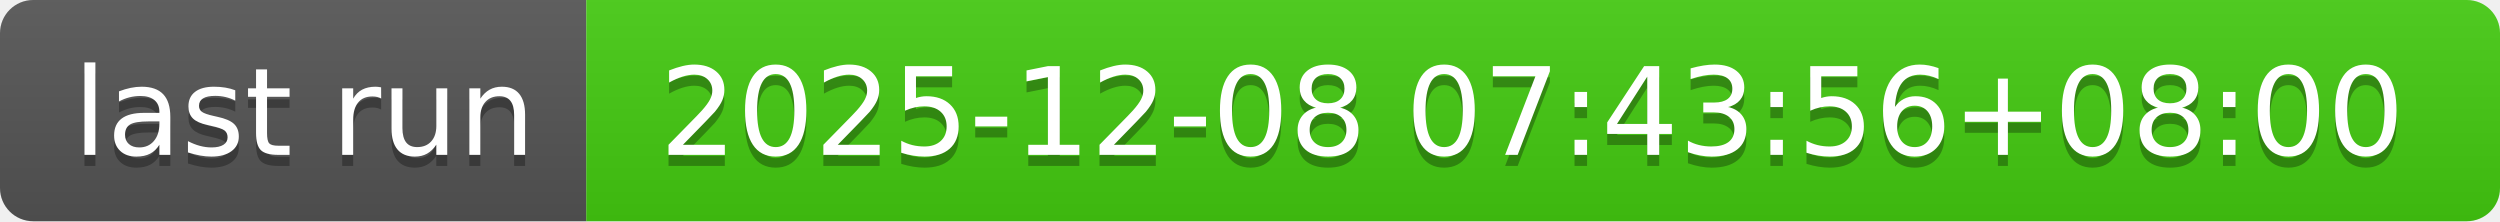
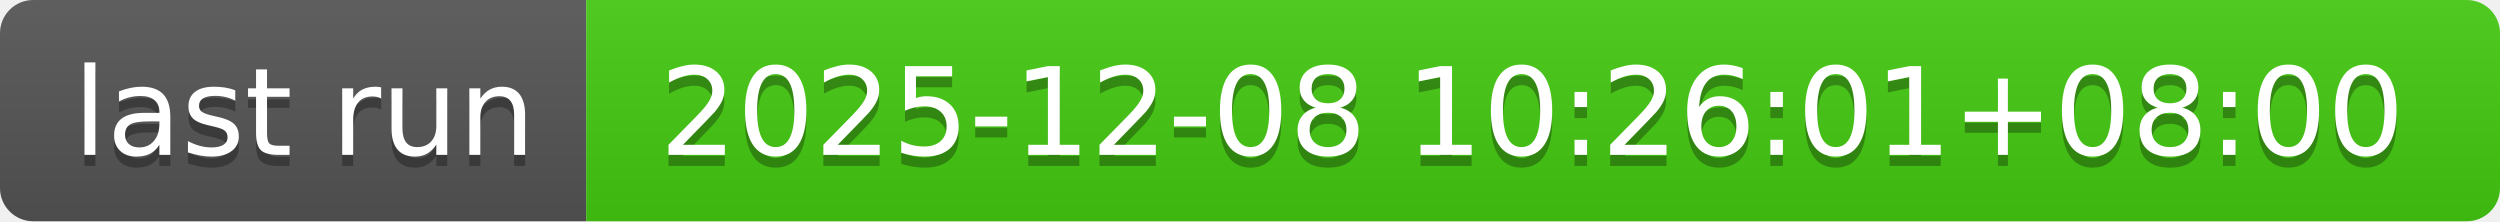
- <svg xmlns="http://www.w3.org/2000/svg" width="226" height="20" role="img" aria-label="last run: 2025-12-08 07:43:56+08:00">
+ <svg xmlns="http://www.w3.org/2000/svg" width="226" height="20" role="img" aria-label="last run: 2025-12-08 10:26:01+08:00">
  <linearGradient id="s" x2="0" y2="100%">
    <stop offset="0" stop-color="#bbb" stop-opacity=".1" />
    <stop offset="1" stop-opacity=".1" />
  </linearGradient>
  <clipPath id="r">
    <rect width="226" height="20" rx="3" fill="#fff" />
  </clipPath>
  <g clip-path="url(#r)">
    <rect width="53" height="20" fill="#555" />
    <rect x="53" width="173" height="20" fill="#4c1" />
    <rect width="226" height="20" fill="url(#s)" />
  </g>
  <g fill="#fff" text-anchor="middle" font-family="Verdana,Geneva,DejaVu Sans,sans-serif" text-rendering="geometricPrecision" font-size="110">
    <text aria-hidden="true" x="275" y="150" fill="#010101" fill-opacity=".3" transform="scale(.1)" textLength="430">last run</text>
    <text x="275" y="140" transform="scale(.1)" fill="#fff" textLength="430">last run</text>
-     <text aria-hidden="true" x="1385" y="150" fill="#010101" fill-opacity=".3" transform="scale(.1)" textLength="1630">2025-12-08 07:43:56+08:00</text>
-     <text x="1385" y="140" transform="scale(.1)" fill="#fff" textLength="1630">2025-12-08 07:43:56+08:00</text>
+     <text aria-hidden="true" x="1385" y="150" fill="#010101" fill-opacity=".3" transform="scale(.1)" textLength="1630">2025-12-08 10:26:01+08:00</text>
+     <text x="1385" y="140" transform="scale(.1)" fill="#fff" textLength="1630">2025-12-08 10:26:01+08:00</text>
  </g>
</svg>
